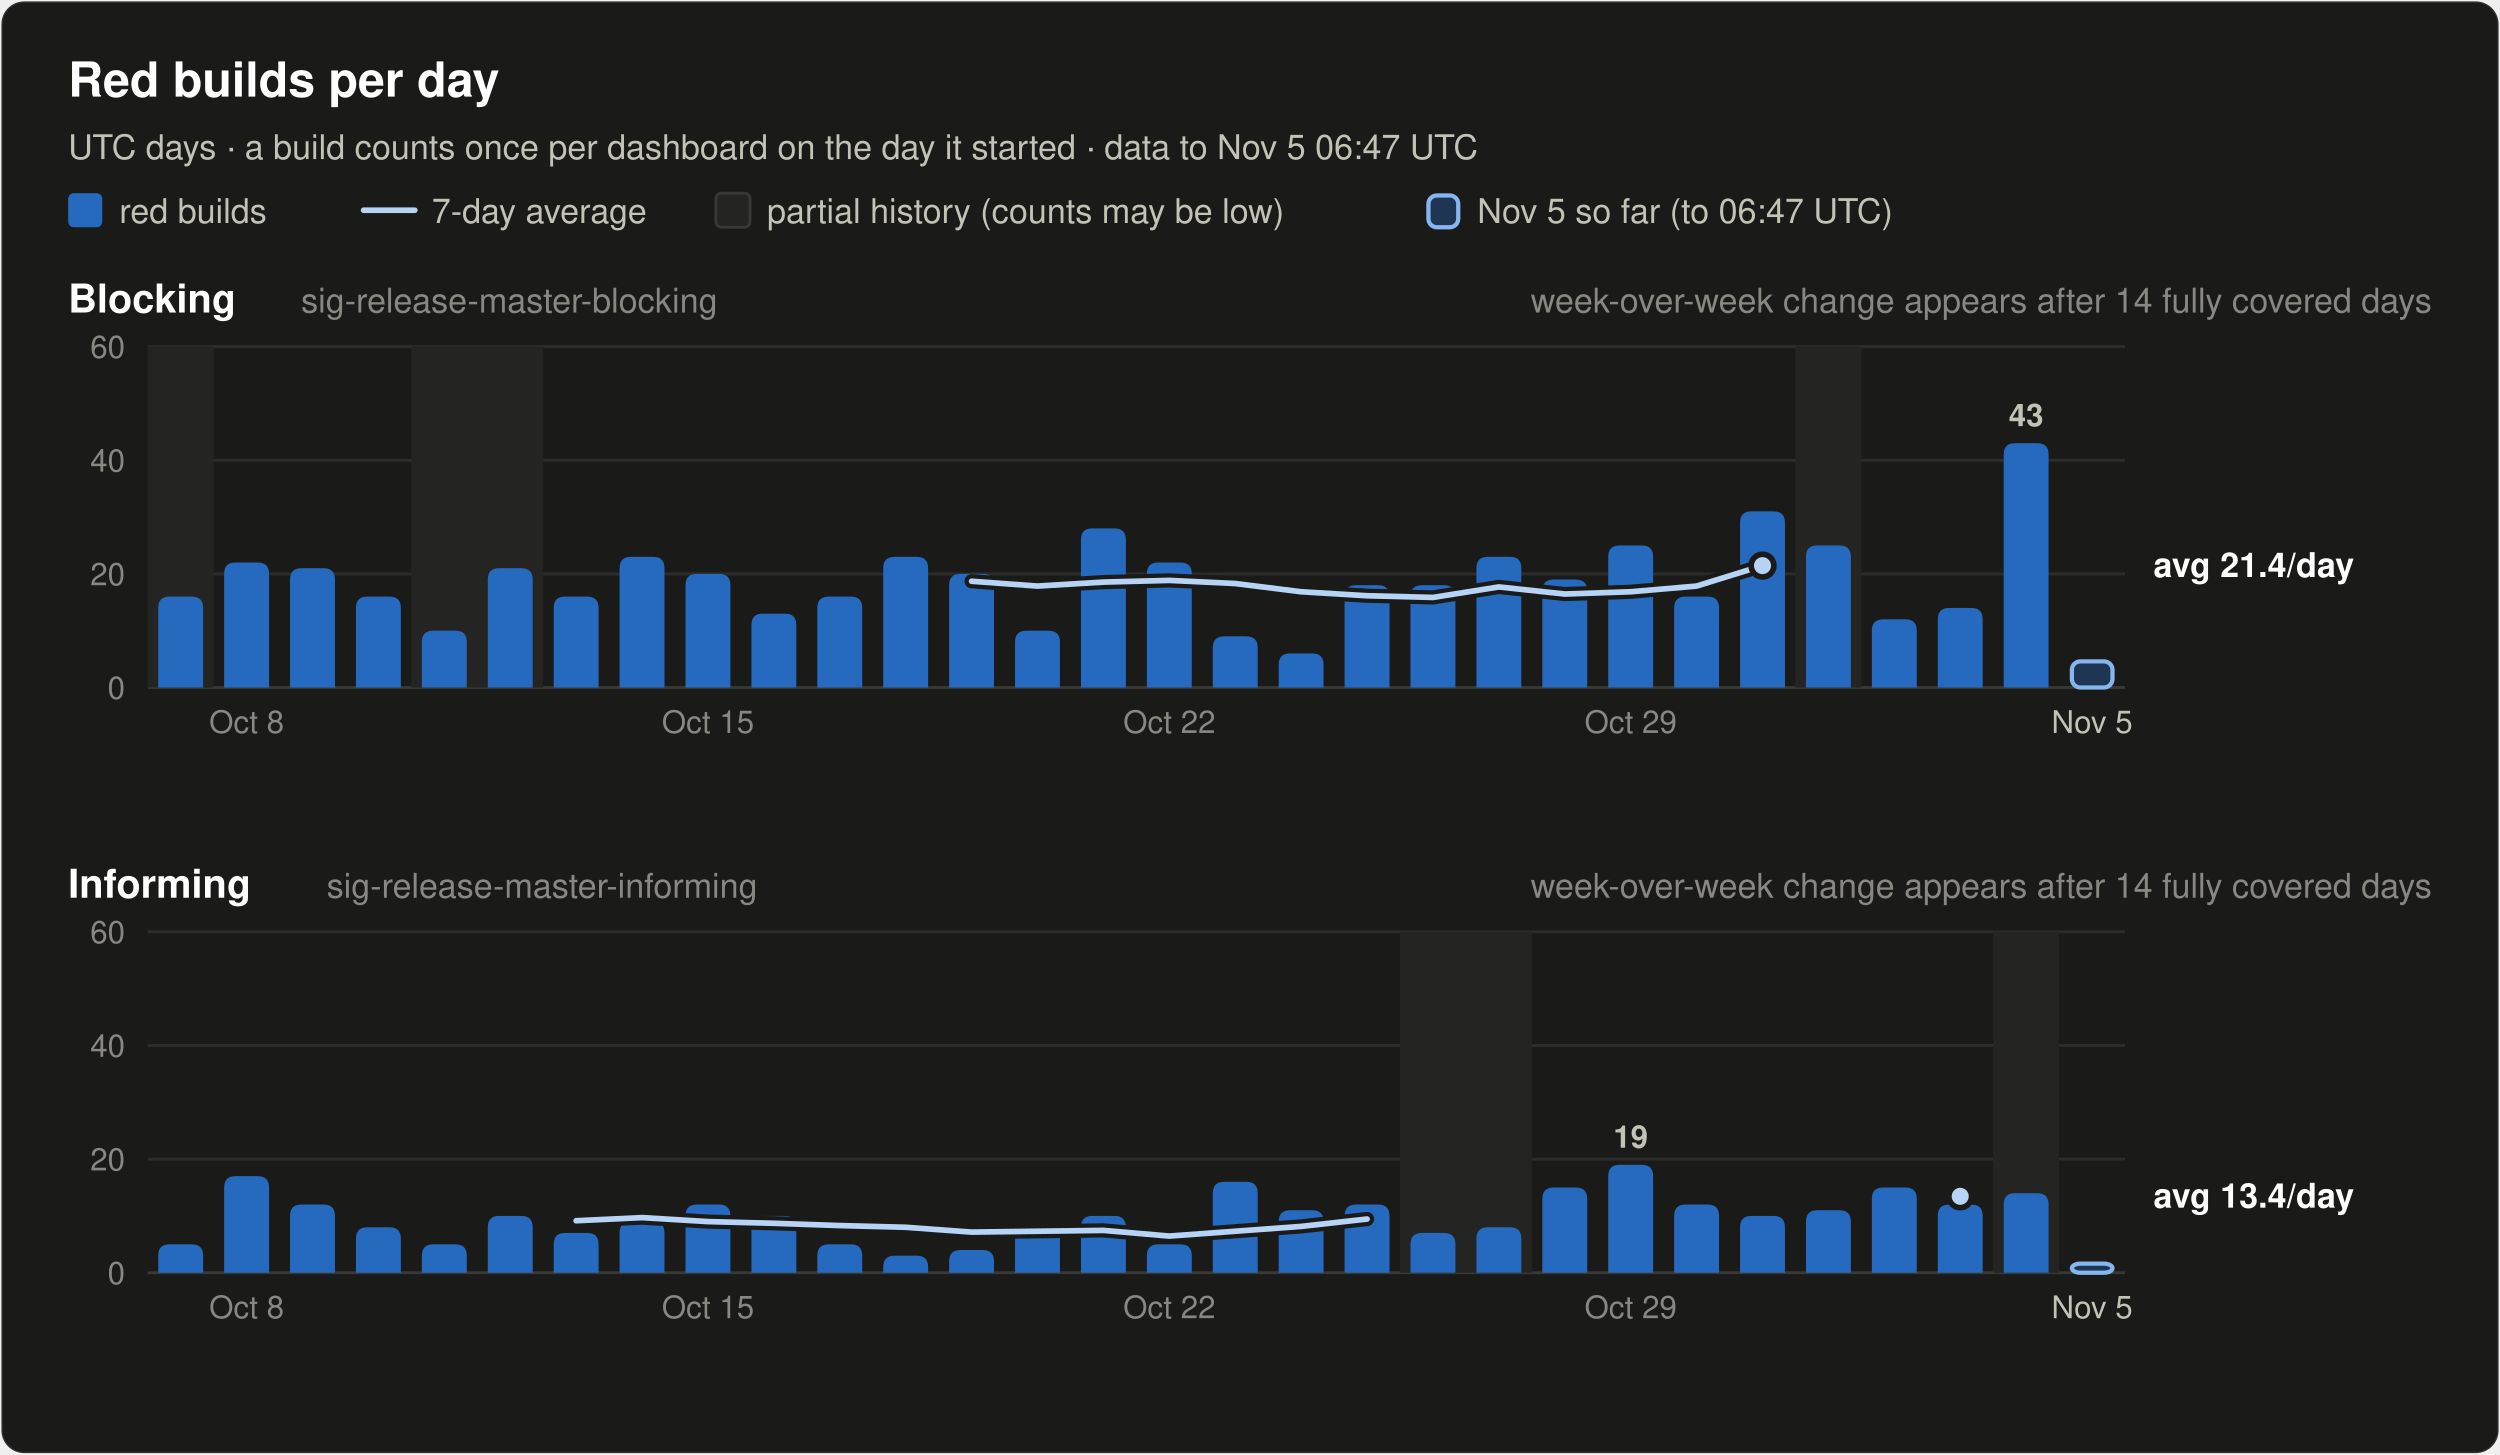
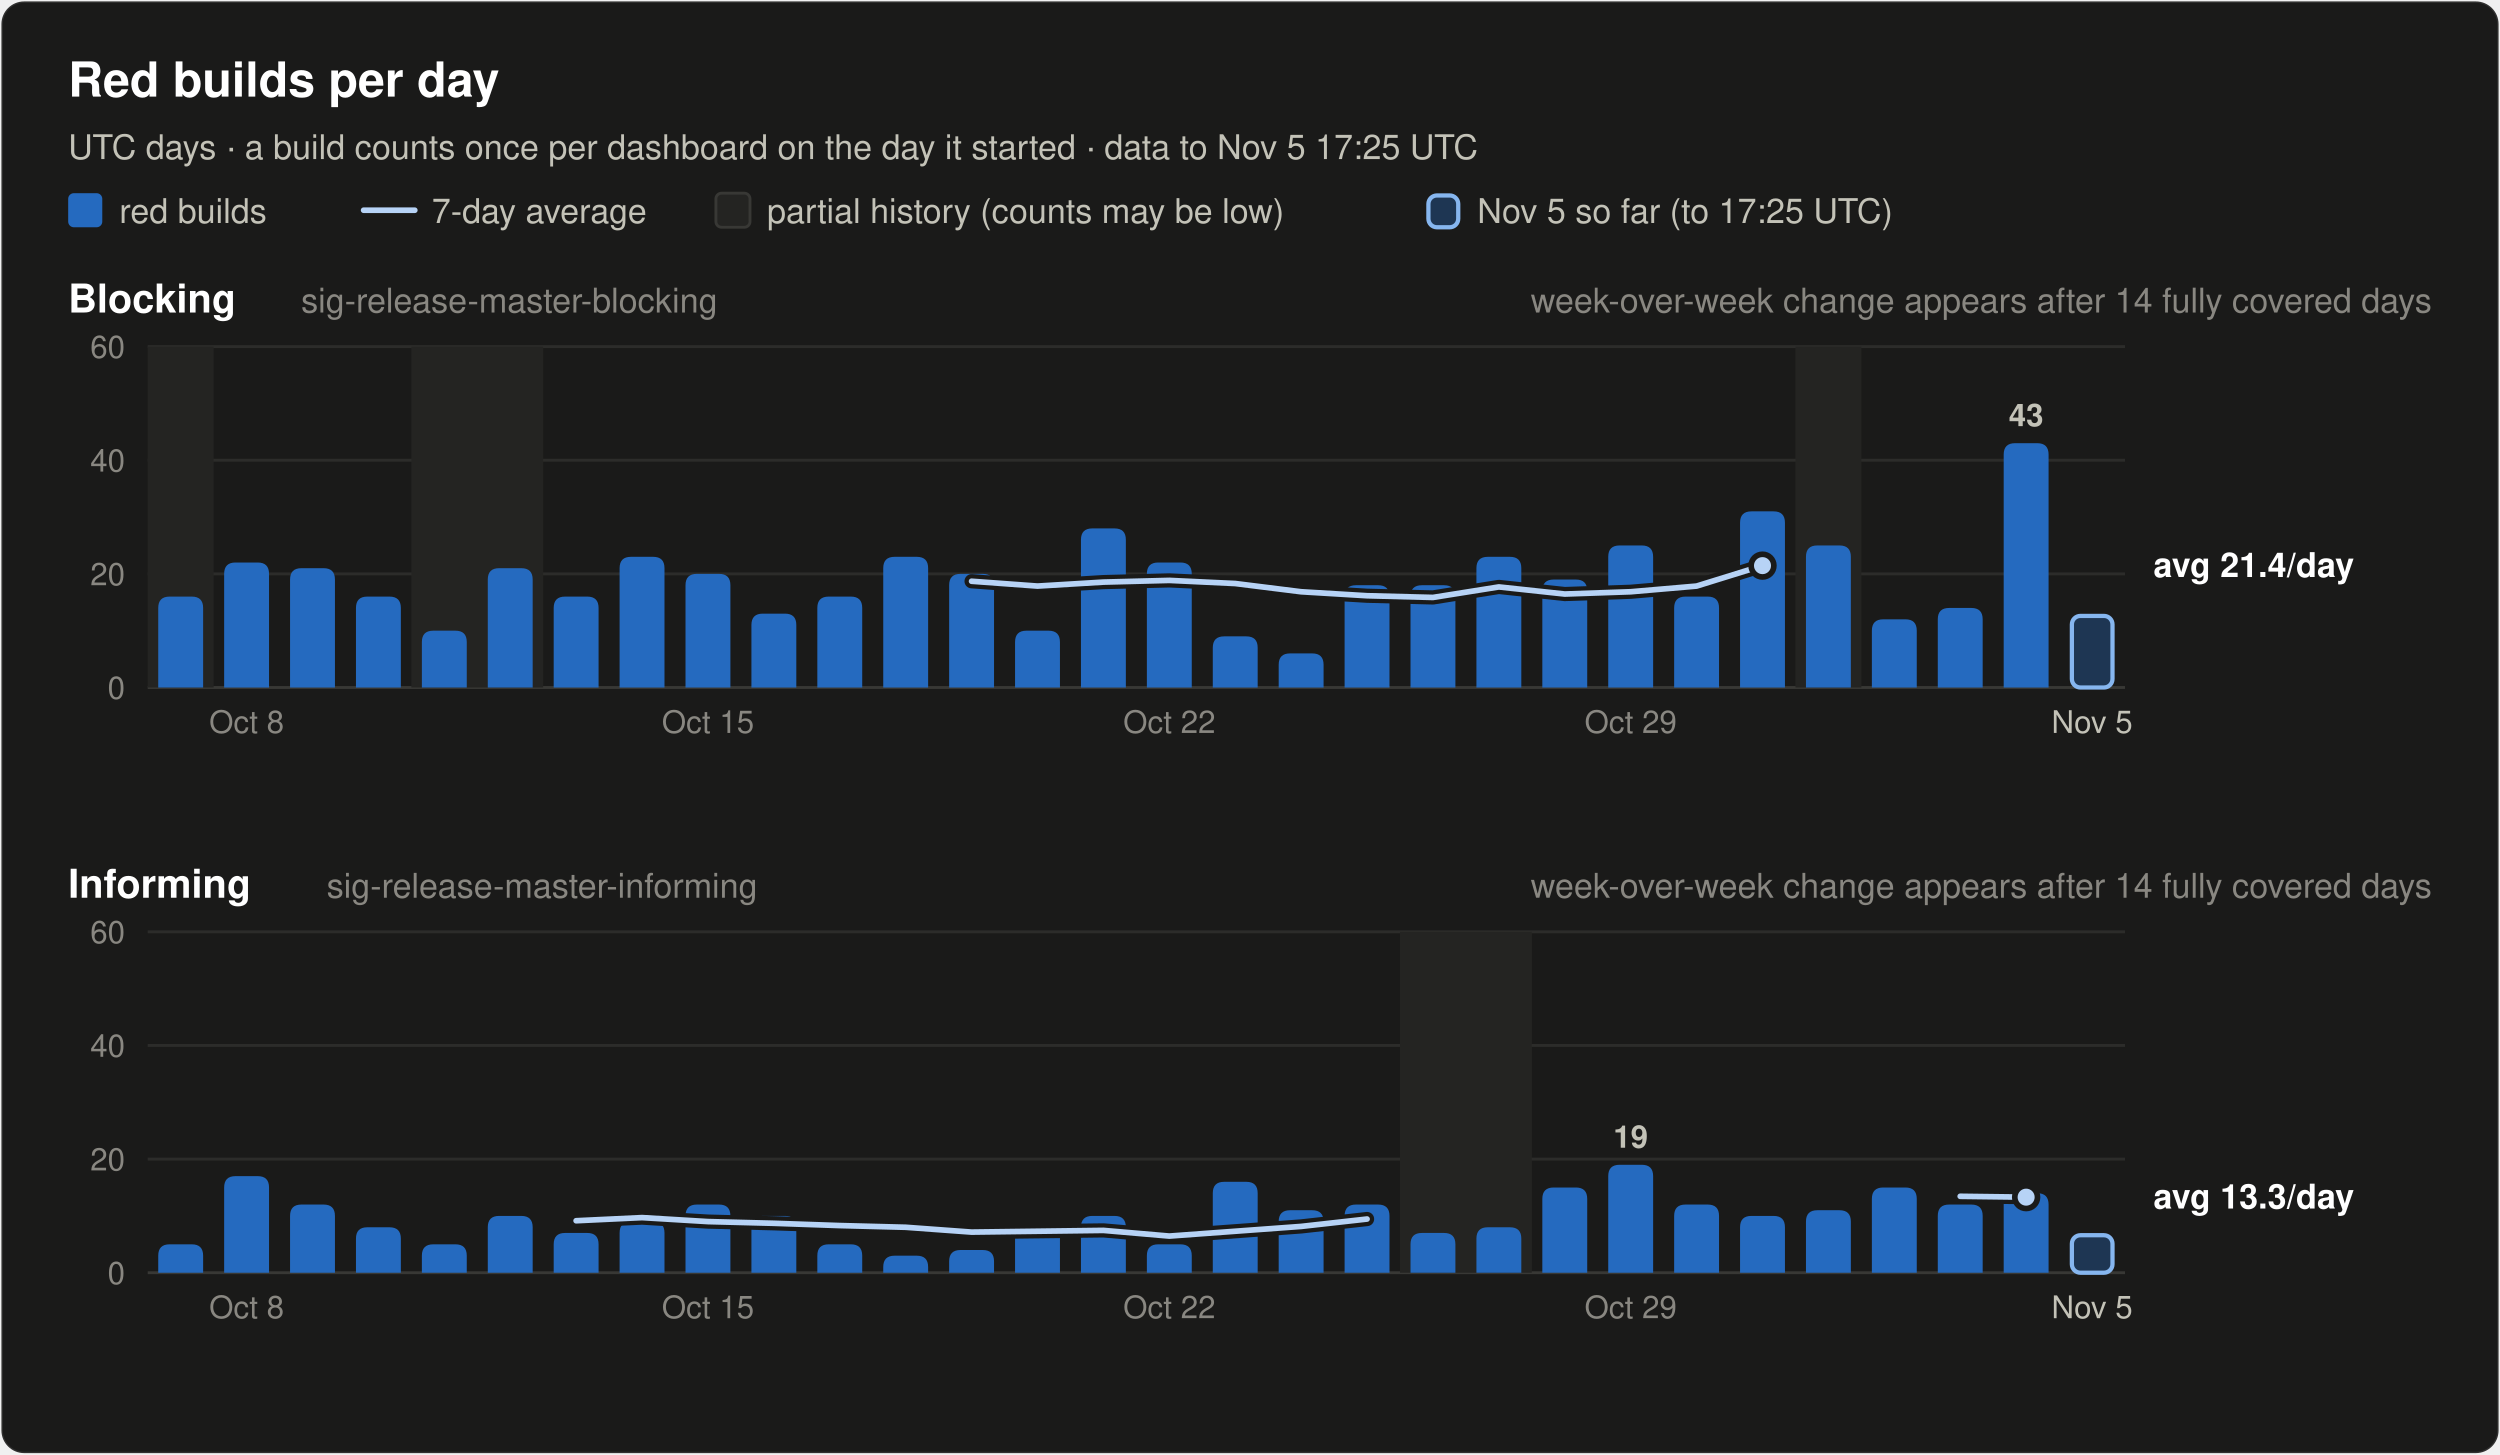
<svg xmlns="http://www.w3.org/2000/svg" width="880" height="512" viewBox="0 0 880 512" font-family="system-ui, -apple-system, 'Segoe UI', Helvetica, Arial, sans-serif" role="img">
  <rect x="0.5" y="0.5" width="879" height="511" rx="8" fill="#1a1a19" stroke="rgba(255,255,255,0.10)" />
  <text x="24.0" y="34.0" font-size="17" font-weight="600" fill="#ffffff" text-anchor="start">Red builds per day</text>
-   <text x="24.0" y="56.0" font-size="12" font-weight="400" fill="#c3c2b7" text-anchor="start">UTC days · a build counts once per dashboard on the day it started · data to Nov 5 06:47 UTC</text>
+   <text x="24.0" y="56.0" font-size="12" font-weight="400" fill="#c3c2b7" text-anchor="start">UTC days · a build counts once per dashboard on the day it started · data to Nov 5 17:25 UTC</text>
  <rect x="24" y="68" width="12" height="12" rx="2" fill="#256abf" />
  <text x="42.0" y="78.5" font-size="12" font-weight="400" fill="#c3c2b7" text-anchor="start">red builds</text>
  <line x1="128" y1="74" x2="146" y2="74" stroke="#b7d3f6" stroke-width="2" stroke-linecap="round" />
  <text x="152.0" y="78.5" font-size="12" font-weight="400" fill="#c3c2b7" text-anchor="start">7-day average</text>
  <rect x="252" y="68" width="12" height="12" rx="2" fill="#242422" stroke="#383835" />
  <text x="270.0" y="78.5" font-size="12" font-weight="400" fill="#c3c2b7" text-anchor="start">partial history (counts may be low)</text>
  <rect x="502.8" y="68.8" width="10.5" height="11.2" rx="3" fill="#256abf" fill-opacity="0.35" stroke="#86b6ef" stroke-width="1.5" />
-   <text x="520.0" y="78.5" font-size="12" font-weight="400" fill="#c3c2b7" text-anchor="start">Nov 5 so far (to 06:47 UTC)</text>
+   <text x="520.0" y="78.5" font-size="12" font-weight="400" fill="#c3c2b7" text-anchor="start">Nov 5 so far (to 17:25 UTC)</text>
  <text x="24.0" y="110.0" font-size="14" font-weight="600" fill="#ffffff" text-anchor="start">Blocking</text>
  <text x="106.0" y="110.0" font-size="12" font-weight="400" fill="#898781" text-anchor="start">sig-release-master-blocking</text>
  <text x="856.0" y="110.0" font-size="12" font-weight="400" fill="#898781" text-anchor="end">week-over-week change appears after 14 fully covered days</text>
  <line x1="52" y1="242.0" x2="748" y2="242.0" stroke="#383835" stroke-width="1" />
  <text x="44.0" y="246.0" font-size="11" font-weight="400" fill="#898781" text-anchor="end" font-variant-numeric="tabular-nums">0</text>
  <line x1="52" y1="202.0" x2="748" y2="202.0" stroke="#2c2c2a" stroke-width="1" />
  <text x="44.0" y="206.0" font-size="11" font-weight="400" fill="#898781" text-anchor="end" font-variant-numeric="tabular-nums">20</text>
  <line x1="52" y1="162.0" x2="748" y2="162.0" stroke="#2c2c2a" stroke-width="1" />
  <text x="44.0" y="166.0" font-size="11" font-weight="400" fill="#898781" text-anchor="end" font-variant-numeric="tabular-nums">40</text>
  <line x1="52" y1="122.0" x2="748" y2="122.0" stroke="#2c2c2a" stroke-width="1" />
  <text x="44.0" y="126.0" font-size="11" font-weight="400" fill="#898781" text-anchor="end" font-variant-numeric="tabular-nums">60</text>
  <rect x="52.0" y="122.0" width="23.2" height="120.0" fill="#242422" />
  <rect x="144.8" y="122.0" width="46.4" height="120.0" fill="#242422" />
  <rect x="632.0" y="122.0" width="23.2" height="120.0" fill="#242422" />
  <path d="M55.7,242.0 V214.0 Q55.7,210.0 59.7,210.0 H67.5 Q71.5,210.0 71.5,214.0 V242.0 Z" fill="#256abf" />
  <path d="M78.9,242.0 V202.0 Q78.9,198.0 82.9,198.0 H90.7 Q94.7,198.0 94.7,202.0 V242.0 Z" fill="#256abf" />
  <path d="M102.1,242.0 V204.0 Q102.1,200.0 106.1,200.0 H113.9 Q117.9,200.0 117.9,204.0 V242.0 Z" fill="#256abf" />
  <path d="M125.3,242.0 V214.0 Q125.3,210.0 129.3,210.0 H137.1 Q141.1,210.0 141.1,214.0 V242.0 Z" fill="#256abf" />
  <path d="M148.5,242.0 V226.0 Q148.5,222.0 152.5,222.0 H160.3 Q164.3,222.0 164.3,226.0 V242.0 Z" fill="#256abf" />
  <path d="M171.7,242.0 V204.0 Q171.7,200.0 175.7,200.0 H183.5 Q187.5,200.0 187.5,204.0 V242.0 Z" fill="#256abf" />
  <path d="M194.9,242.0 V214.0 Q194.9,210.0 198.9,210.0 H206.7 Q210.7,210.0 210.7,214.0 V242.0 Z" fill="#256abf" />
  <path d="M218.1,242.0 V200.0 Q218.1,196.0 222.1,196.0 H229.9 Q233.9,196.0 233.9,200.0 V242.0 Z" fill="#256abf" />
  <path d="M241.3,242.0 V206.0 Q241.3,202.0 245.3,202.0 H253.1 Q257.1,202.0 257.1,206.0 V242.0 Z" fill="#256abf" />
  <path d="M264.5,242.0 V220.0 Q264.5,216.0 268.5,216.0 H276.3 Q280.3,216.0 280.3,220.0 V242.0 Z" fill="#256abf" />
  <path d="M287.7,242.0 V214.0 Q287.7,210.0 291.7,210.0 H299.5 Q303.5,210.0 303.5,214.0 V242.0 Z" fill="#256abf" />
  <path d="M310.9,242.0 V200.0 Q310.9,196.0 314.9,196.0 H322.7 Q326.7,196.0 326.7,200.0 V242.0 Z" fill="#256abf" />
  <path d="M334.1,242.0 V206.0 Q334.1,202.0 338.1,202.0 H345.9 Q349.9,202.0 349.9,206.0 V242.0 Z" fill="#256abf" />
  <path d="M357.3,242.0 V226.0 Q357.3,222.0 361.3,222.0 H369.1 Q373.1,222.0 373.1,226.0 V242.0 Z" fill="#256abf" />
  <path d="M380.5,242.0 V190.0 Q380.5,186.0 384.5,186.0 H392.3 Q396.3,186.0 396.3,190.0 V242.0 Z" fill="#256abf" />
  <path d="M403.7,242.0 V202.0 Q403.7,198.0 407.7,198.0 H415.5 Q419.5,198.0 419.5,202.0 V242.0 Z" fill="#256abf" />
  <path d="M426.9,242.0 V228.0 Q426.9,224.0 430.9,224.0 H438.7 Q442.7,224.0 442.7,228.0 V242.0 Z" fill="#256abf" />
  <path d="M450.1,242.0 V234.0 Q450.1,230.0 454.1,230.0 H461.9 Q465.9,230.0 465.9,234.0 V242.0 Z" fill="#256abf" />
  <path d="M473.3,242.0 V210.0 Q473.3,206.0 477.3,206.0 H485.1 Q489.1,206.0 489.1,210.0 V242.0 Z" fill="#256abf" />
  <path d="M496.5,242.0 V210.0 Q496.5,206.0 500.5,206.0 H508.3 Q512.3,206.0 512.3,210.0 V242.0 Z" fill="#256abf" />
  <path d="M519.7,242.0 V200.0 Q519.7,196.0 523.7,196.0 H531.5 Q535.5,196.0 535.5,200.0 V242.0 Z" fill="#256abf" />
  <path d="M542.9,242.0 V208.0 Q542.9,204.0 546.9,204.0 H554.7 Q558.7,204.0 558.7,208.0 V242.0 Z" fill="#256abf" />
  <path d="M566.1,242.0 V196.0 Q566.1,192.0 570.1,192.0 H577.9 Q581.9,192.0 581.9,196.0 V242.0 Z" fill="#256abf" />
  <path d="M589.3,242.0 V214.0 Q589.3,210.0 593.3,210.0 H601.1 Q605.1,210.0 605.1,214.0 V242.0 Z" fill="#256abf" />
  <path d="M612.5,242.0 V184.0 Q612.5,180.0 616.5,180.0 H624.3 Q628.3,180.0 628.3,184.0 V242.0 Z" fill="#256abf" />
  <path d="M635.7,242.0 V196.0 Q635.7,192.0 639.7,192.0 H647.5 Q651.5,192.0 651.5,196.0 V242.0 Z" fill="#256abf" />
  <path d="M658.9,242.0 V222.0 Q658.9,218.0 662.9,218.0 H670.7 Q674.7,218.0 674.7,222.0 V242.0 Z" fill="#256abf" />
  <path d="M682.1,242.0 V218.0 Q682.1,214.0 686.1,214.0 H693.9 Q697.9,214.0 697.9,218.0 V242.0 Z" fill="#256abf" />
  <path d="M705.3,242.0 V160.0 Q705.3,156.0 709.3,156.0 H717.1 Q721.1,156.0 721.1,160.0 V242.0 Z" fill="#256abf" />
  <text x="713.2" y="150.0" font-size="11" font-weight="600" fill="#c3c2b7" text-anchor="middle">43</text>
-   <rect x="729.3" y="232.8" width="14.3" height="9.2" rx="3" fill="#256abf" fill-opacity="0.35" stroke="#86b6ef" stroke-width="1.5" />
+   <rect x="729.3" y="216.8" width="14.3" height="25.2" rx="3" fill="#256abf" fill-opacity="0.35" stroke="#86b6ef" stroke-width="1.5" />
  <polyline points="342.0,204.6 365.2,206.3 388.4,204.9 411.6,204.3 434.8,205.4 458.0,208.3 481.2,209.7 504.4,210.3 527.6,206.6 550.8,209.1 574.0,208.3 597.2,206.3 620.4,199.1" fill="none" stroke="#1a1a19" stroke-width="5" stroke-linejoin="round" stroke-linecap="round" />
  <polyline points="342.0,204.6 365.2,206.3 388.4,204.9 411.6,204.3 434.8,205.4 458.0,208.3 481.2,209.7 504.4,210.3 527.6,206.6 550.8,209.1 574.0,208.3 597.2,206.3 620.4,199.1" fill="none" stroke="#b7d3f6" stroke-width="2" stroke-linejoin="round" stroke-linecap="round" />
  <circle cx="620.4" cy="199.1" r="4" fill="#b7d3f6" stroke="#1a1a19" stroke-width="2" />
  <text x="758.0" y="203.1" font-size="12" font-weight="600" fill="#ffffff" text-anchor="start">avg 21.4/day</text>
  <text x="86.8" y="258.0" font-size="11" font-weight="400" fill="#898781" text-anchor="middle">Oct 8</text>
  <text x="249.2" y="258.0" font-size="11" font-weight="400" fill="#898781" text-anchor="middle">Oct 15</text>
  <text x="411.6" y="258.0" font-size="11" font-weight="400" fill="#898781" text-anchor="middle">Oct 22</text>
  <text x="574.0" y="258.0" font-size="11" font-weight="400" fill="#898781" text-anchor="middle">Oct 29</text>
  <text x="736.4" y="258.0" font-size="11" font-weight="400" fill="#c3c2b7" text-anchor="middle">Nov 5</text>
  <text x="24.0" y="316.0" font-size="14" font-weight="600" fill="#ffffff" text-anchor="start">Informing</text>
  <text x="115.0" y="316.0" font-size="12" font-weight="400" fill="#898781" text-anchor="start">sig-release-master-informing</text>
  <text x="856.0" y="316.0" font-size="12" font-weight="400" fill="#898781" text-anchor="end">week-over-week change appears after 14 fully covered days</text>
  <line x1="52" y1="448.0" x2="748" y2="448.0" stroke="#383835" stroke-width="1" />
  <text x="44.0" y="452.0" font-size="11" font-weight="400" fill="#898781" text-anchor="end" font-variant-numeric="tabular-nums">0</text>
  <line x1="52" y1="408.0" x2="748" y2="408.0" stroke="#2c2c2a" stroke-width="1" />
  <text x="44.0" y="412.0" font-size="11" font-weight="400" fill="#898781" text-anchor="end" font-variant-numeric="tabular-nums">20</text>
  <line x1="52" y1="368.0" x2="748" y2="368.0" stroke="#2c2c2a" stroke-width="1" />
  <text x="44.0" y="372.0" font-size="11" font-weight="400" fill="#898781" text-anchor="end" font-variant-numeric="tabular-nums">40</text>
  <line x1="52" y1="328.0" x2="748" y2="328.0" stroke="#2c2c2a" stroke-width="1" />
  <text x="44.0" y="332.0" font-size="11" font-weight="400" fill="#898781" text-anchor="end" font-variant-numeric="tabular-nums">60</text>
  <rect x="492.8" y="328.0" width="46.4" height="120.0" fill="#242422" />
-   <rect x="701.6" y="328.0" width="23.2" height="120.0" fill="#242422" />
  <path d="M55.7,448.0 V442.0 Q55.7,438.0 59.7,438.0 H67.5 Q71.5,438.0 71.5,442.0 V448.0 Z" fill="#256abf" />
  <path d="M78.9,448.0 V418.0 Q78.9,414.0 82.9,414.0 H90.7 Q94.7,414.0 94.7,418.0 V448.0 Z" fill="#256abf" />
  <path d="M102.1,448.0 V428.0 Q102.1,424.0 106.1,424.0 H113.9 Q117.9,424.0 117.9,428.0 V448.0 Z" fill="#256abf" />
  <path d="M125.3,448.0 V436.0 Q125.3,432.0 129.3,432.0 H137.1 Q141.1,432.0 141.1,436.0 V448.0 Z" fill="#256abf" />
  <path d="M148.5,448.0 V442.0 Q148.5,438.0 152.5,438.0 H160.3 Q164.3,438.0 164.3,442.0 V448.0 Z" fill="#256abf" />
  <path d="M171.7,448.0 V432.0 Q171.7,428.0 175.7,428.0 H183.5 Q187.5,428.0 187.5,432.0 V448.0 Z" fill="#256abf" />
  <path d="M194.9,448.0 V438.0 Q194.9,434.0 198.9,434.0 H206.7 Q210.7,434.0 210.7,438.0 V448.0 Z" fill="#256abf" />
  <path d="M218.1,448.0 V434.0 Q218.1,430.0 222.1,430.0 H229.9 Q233.9,430.0 233.9,434.0 V448.0 Z" fill="#256abf" />
  <path d="M241.3,448.0 V428.0 Q241.3,424.0 245.3,424.0 H253.1 Q257.1,424.0 257.1,428.0 V448.0 Z" fill="#256abf" />
  <path d="M264.5,448.0 V432.0 Q264.5,428.0 268.5,428.0 H276.3 Q280.3,428.0 280.3,432.0 V448.0 Z" fill="#256abf" />
  <path d="M287.7,448.0 V442.0 Q287.7,438.0 291.7,438.0 H299.5 Q303.5,438.0 303.5,442.0 V448.0 Z" fill="#256abf" />
  <path d="M310.9,448.0 V446.0 Q310.9,442.0 314.9,442.0 H322.7 Q326.7,442.0 326.7,446.0 V448.0 Z" fill="#256abf" />
  <path d="M334.1,448.0 V444.0 Q334.1,440.0 338.1,440.0 H345.9 Q349.9,440.0 349.9,444.0 V448.0 Z" fill="#256abf" />
  <path d="M357.3,448.0 V436.0 Q357.3,432.0 361.3,432.0 H369.1 Q373.1,432.0 373.1,436.0 V448.0 Z" fill="#256abf" />
  <path d="M380.5,448.0 V432.0 Q380.5,428.0 384.5,428.0 H392.3 Q396.3,428.0 396.3,432.0 V448.0 Z" fill="#256abf" />
  <path d="M403.7,448.0 V442.0 Q403.7,438.0 407.7,438.0 H415.5 Q419.5,438.0 419.5,442.0 V448.0 Z" fill="#256abf" />
  <path d="M426.9,448.0 V420.0 Q426.9,416.0 430.9,416.0 H438.7 Q442.7,416.0 442.7,420.0 V448.0 Z" fill="#256abf" />
  <path d="M450.1,448.0 V430.0 Q450.1,426.0 454.1,426.0 H461.9 Q465.9,426.0 465.9,430.0 V448.0 Z" fill="#256abf" />
  <path d="M473.3,448.0 V428.0 Q473.3,424.0 477.3,424.0 H485.1 Q489.1,424.0 489.1,428.0 V448.0 Z" fill="#256abf" />
  <path d="M496.5,448.0 V438.0 Q496.5,434.0 500.5,434.0 H508.3 Q512.3,434.0 512.3,438.0 V448.0 Z" fill="#256abf" />
  <path d="M519.7,448.0 V436.0 Q519.7,432.0 523.7,432.0 H531.5 Q535.5,432.0 535.5,436.0 V448.0 Z" fill="#256abf" />
  <path d="M542.9,448.0 V422.0 Q542.9,418.0 546.9,418.0 H554.7 Q558.7,418.0 558.7,422.0 V448.0 Z" fill="#256abf" />
  <path d="M566.1,448.0 V414.0 Q566.1,410.0 570.1,410.0 H577.9 Q581.9,410.0 581.9,414.0 V448.0 Z" fill="#256abf" />
  <text x="574.0" y="404.0" font-size="11" font-weight="600" fill="#c3c2b7" text-anchor="middle">19</text>
  <path d="M589.3,448.0 V428.0 Q589.3,424.0 593.3,424.0 H601.1 Q605.1,424.0 605.1,428.0 V448.0 Z" fill="#256abf" />
  <path d="M612.5,448.0 V432.0 Q612.5,428.0 616.5,428.0 H624.3 Q628.3,428.0 628.3,432.0 V448.0 Z" fill="#256abf" />
  <path d="M635.7,448.0 V430.0 Q635.7,426.0 639.7,426.0 H647.5 Q651.5,426.0 651.5,430.0 V448.0 Z" fill="#256abf" />
  <path d="M658.9,448.0 V422.0 Q658.9,418.0 662.9,418.0 H670.7 Q674.7,418.0 674.7,422.0 V448.0 Z" fill="#256abf" />
  <path d="M682.1,448.0 V428.0 Q682.1,424.0 686.1,424.0 H693.9 Q697.9,424.0 697.9,428.0 V448.0 Z" fill="#256abf" />
  <path d="M705.3,448.0 V424.0 Q705.3,420.0 709.3,420.0 H717.1 Q721.1,420.0 721.1,424.0 V448.0 Z" fill="#256abf" />
-   <rect x="729.3" y="444.8" width="14.3" height="3.2" rx="3" fill="#256abf" fill-opacity="0.35" stroke="#86b6ef" stroke-width="1.5" />
+   <rect x="729.3" y="434.8" width="14.3" height="13.2" rx="3" fill="#256abf" fill-opacity="0.35" stroke="#86b6ef" stroke-width="1.5" />
  <polyline points="202.8,429.7 226.0,428.6 249.2,430.0 272.4,430.6 295.6,431.4 318.8,432.0 342.0,433.7 365.2,433.4 388.4,433.1 411.6,435.1 434.8,433.4 458.0,431.7 481.2,429.1" fill="none" stroke="#1a1a19" stroke-width="5" stroke-linejoin="round" stroke-linecap="round" />
  <polyline points="202.8,429.7 226.0,428.6 249.2,430.0 272.4,430.6 295.6,431.4 318.8,432.0 342.0,433.7 365.2,433.4 388.4,433.1 411.6,435.1 434.8,433.4 458.0,431.7 481.2,429.1" fill="none" stroke="#b7d3f6" stroke-width="2" stroke-linejoin="round" stroke-linecap="round" />
-   <circle cx="690.0" cy="421.1" r="2.5" fill="#b7d3f6" />
-   <circle cx="690.0" cy="421.1" r="4" fill="#b7d3f6" stroke="#1a1a19" stroke-width="2" />
-   <text x="758.0" y="425.1" font-size="12" font-weight="600" fill="#ffffff" text-anchor="start">avg 13.4/day</text>
+   <polyline points="690.0,421.1 713.2,421.4" fill="none" stroke="#1a1a19" stroke-width="5" stroke-linejoin="round" stroke-linecap="round" />
+   <polyline points="690.0,421.1 713.2,421.4" fill="none" stroke="#b7d3f6" stroke-width="2" stroke-linejoin="round" stroke-linecap="round" />
+   <circle cx="713.2" cy="421.4" r="4" fill="#b7d3f6" stroke="#1a1a19" stroke-width="2" />
+   <text x="758.0" y="425.4" font-size="12" font-weight="600" fill="#ffffff" text-anchor="start">avg 13.3/day</text>
  <text x="86.8" y="464.0" font-size="11" font-weight="400" fill="#898781" text-anchor="middle">Oct 8</text>
  <text x="249.2" y="464.0" font-size="11" font-weight="400" fill="#898781" text-anchor="middle">Oct 15</text>
  <text x="411.6" y="464.0" font-size="11" font-weight="400" fill="#898781" text-anchor="middle">Oct 22</text>
  <text x="574.0" y="464.0" font-size="11" font-weight="400" fill="#898781" text-anchor="middle">Oct 29</text>
  <text x="736.4" y="464.0" font-size="11" font-weight="400" fill="#c3c2b7" text-anchor="middle">Nov 5</text>
</svg>
